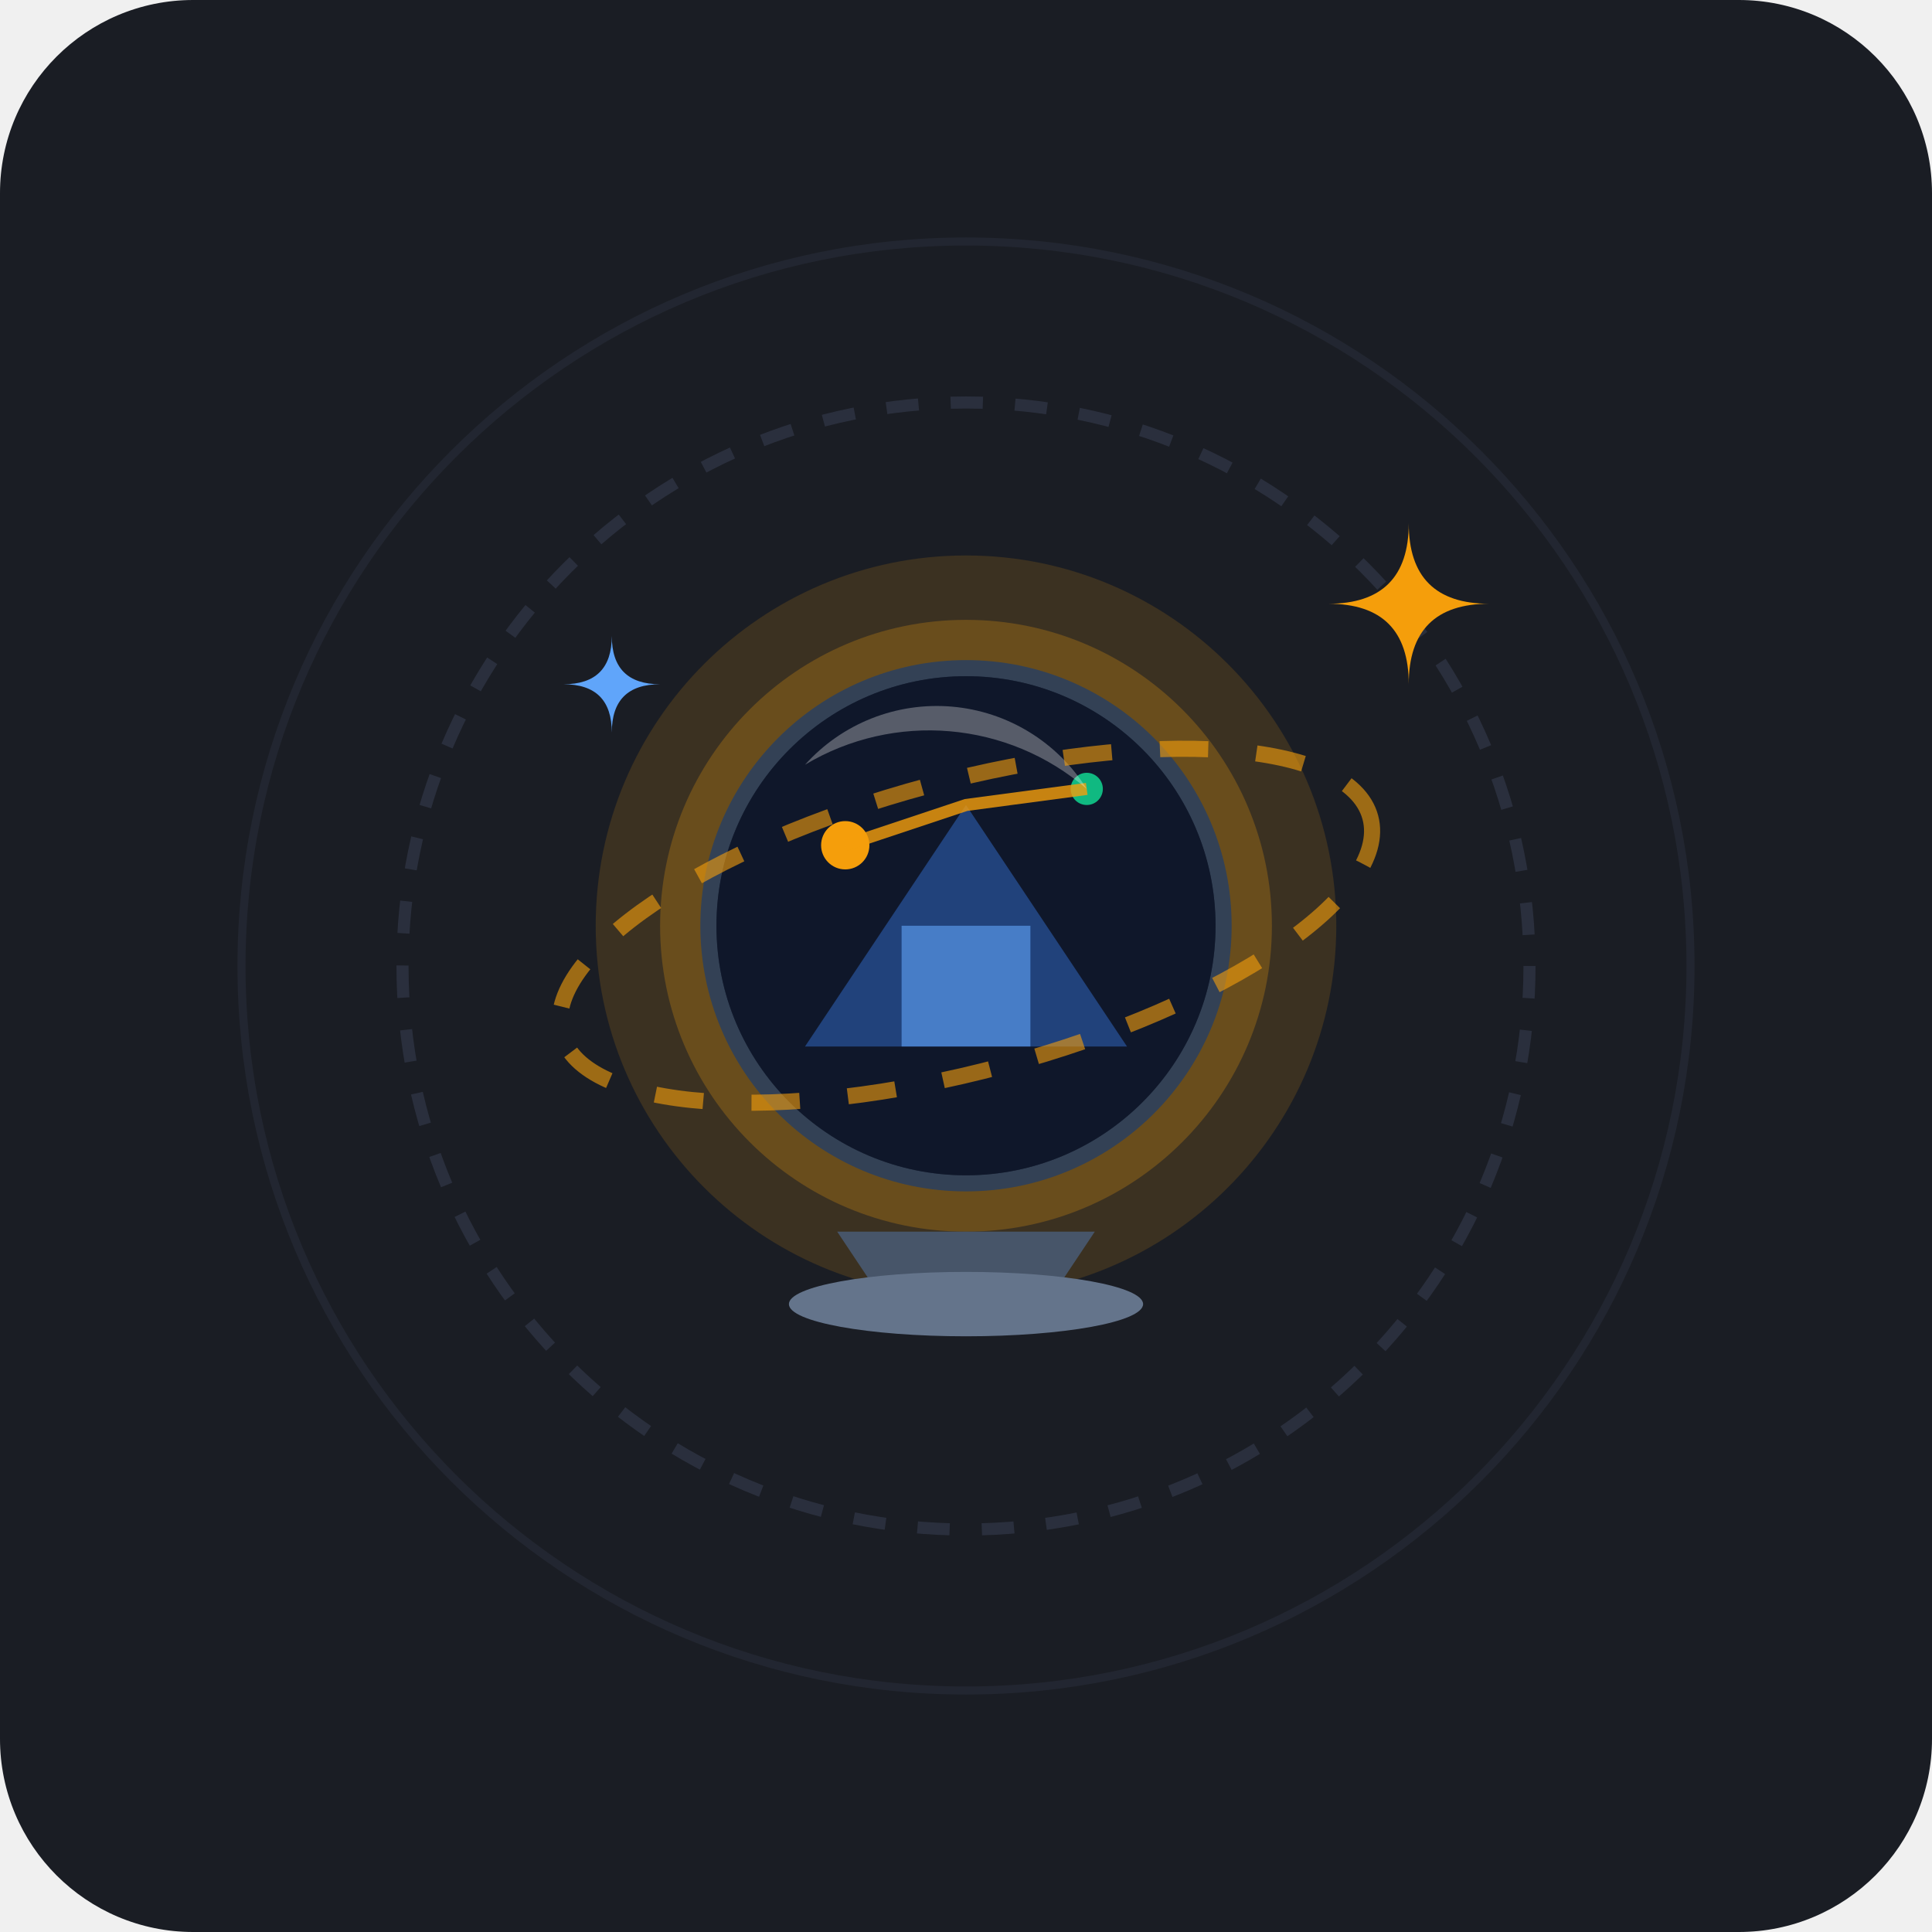
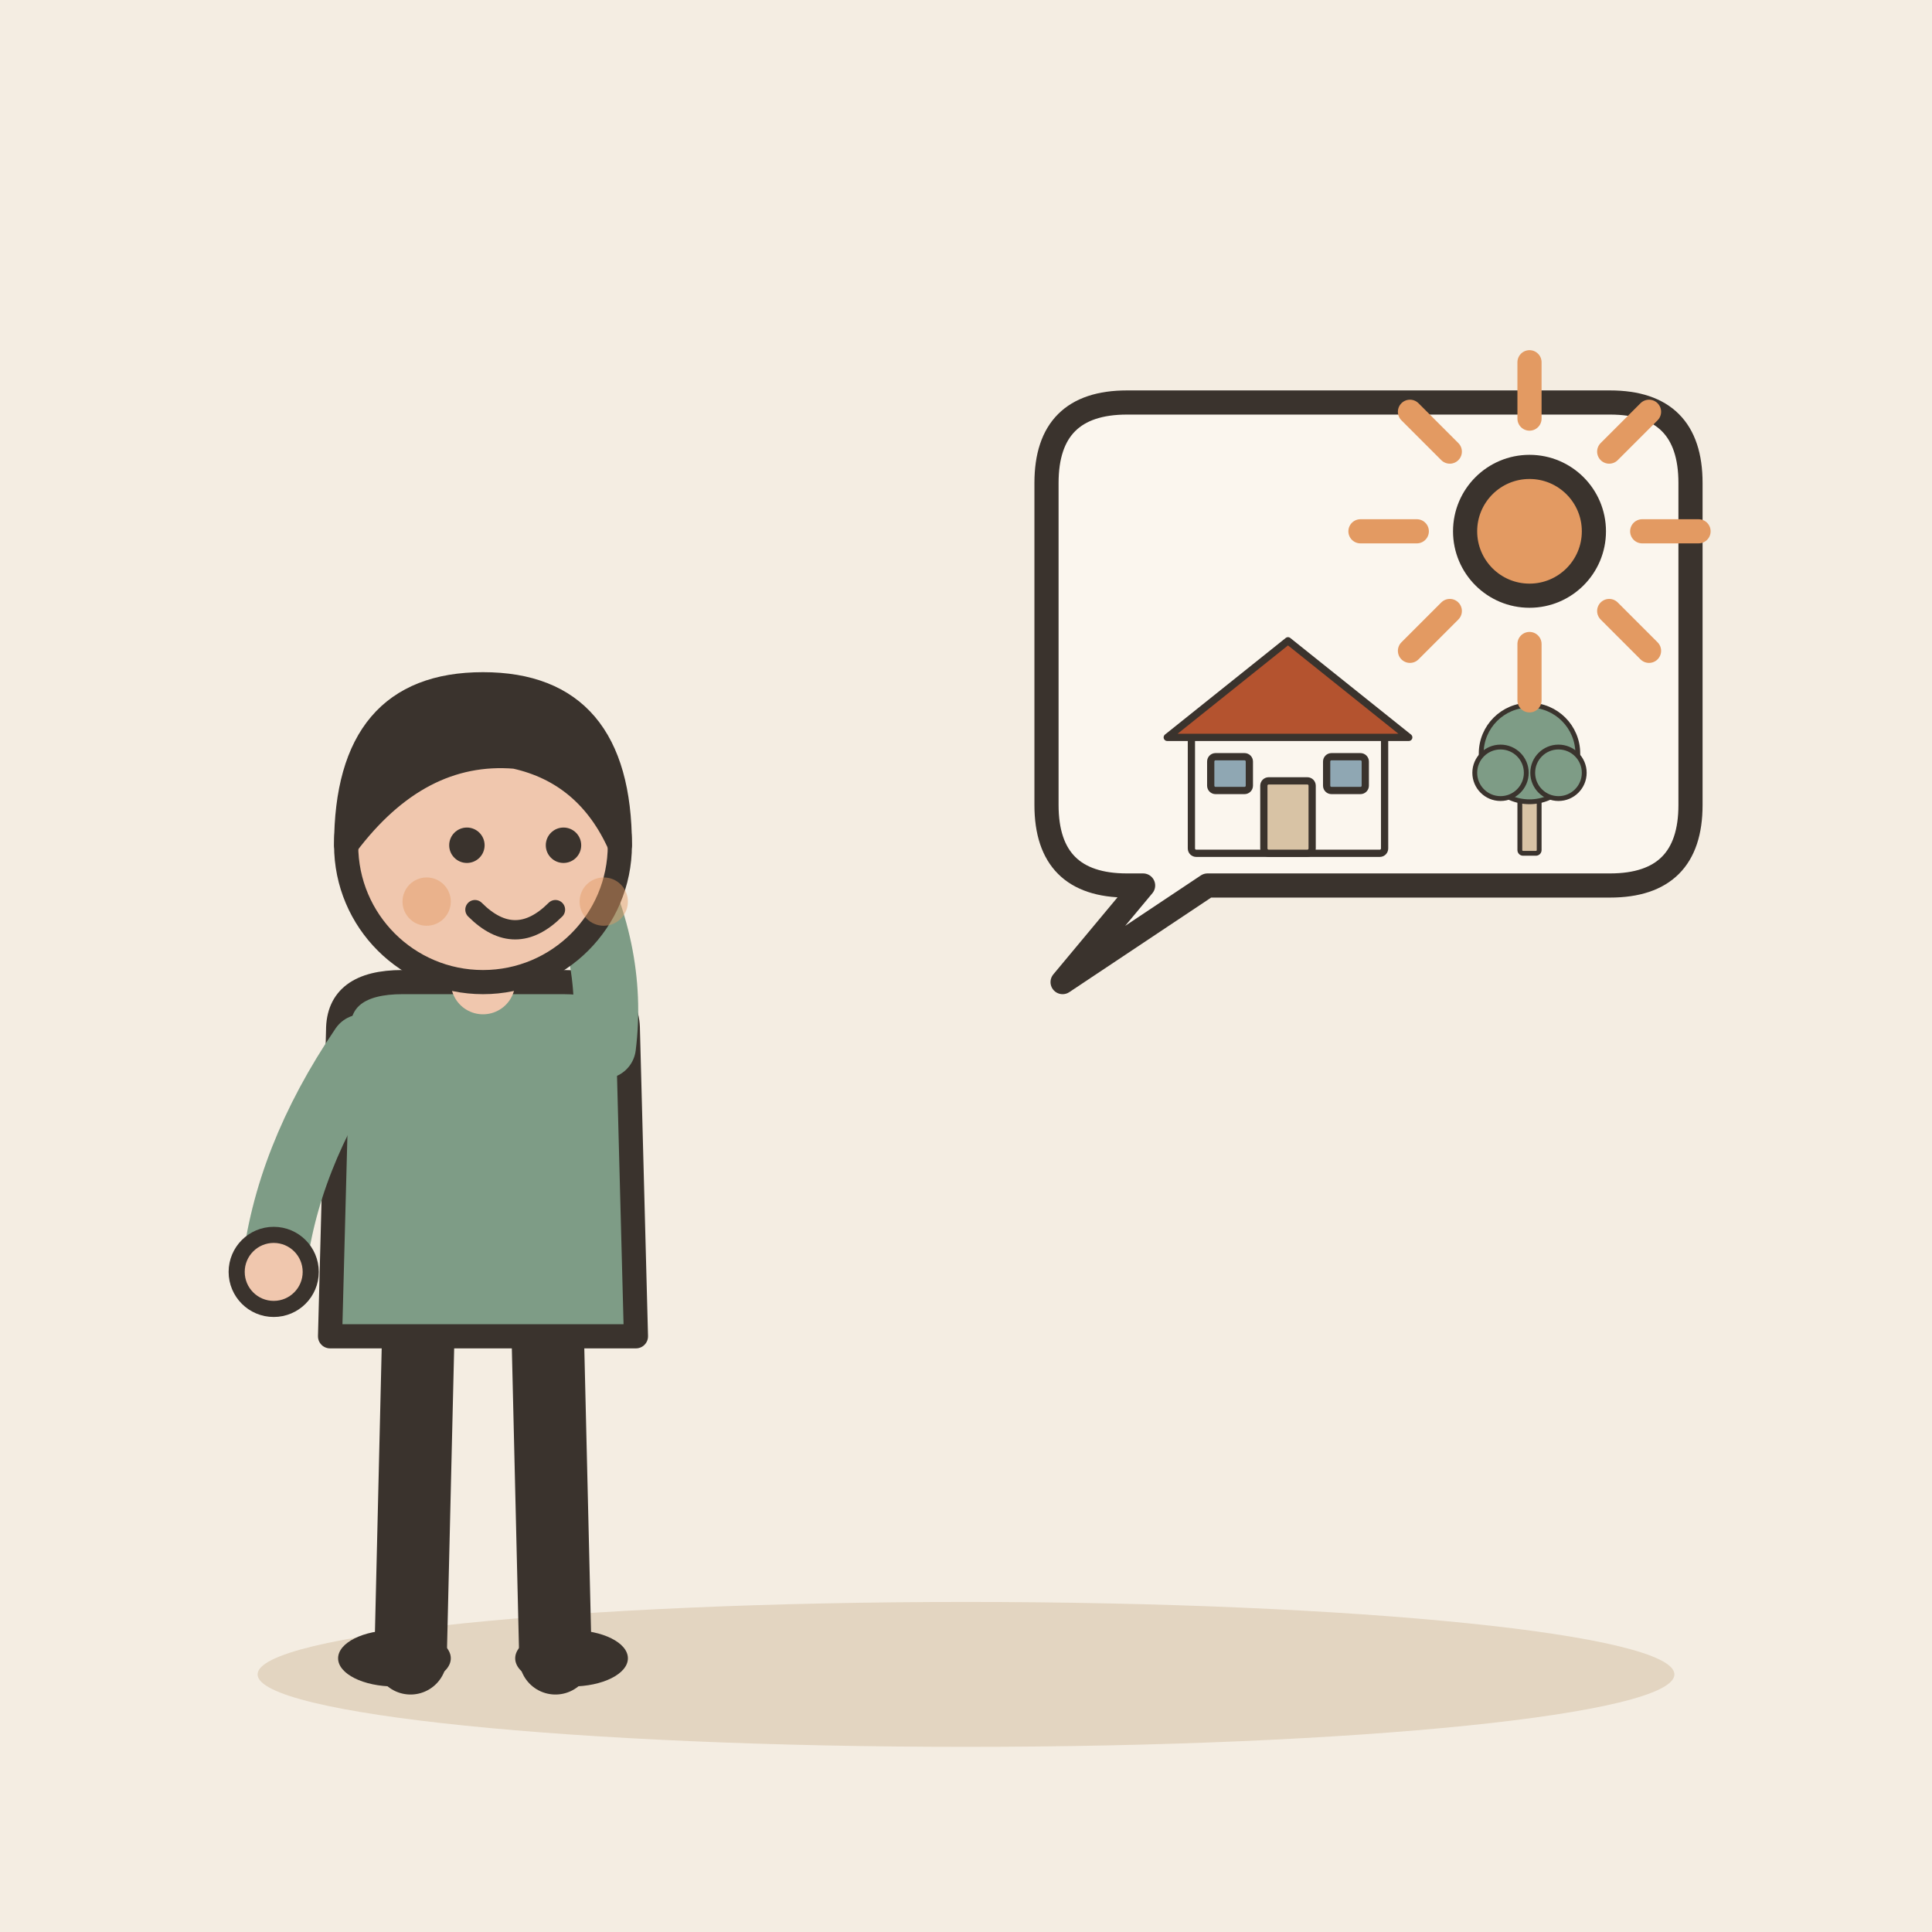
- <svg xmlns="http://www.w3.org/2000/svg" width="240" height="240" viewBox="0 0 240 240">
-   <rect width="240" height="240" rx="24" fill="#1A1D24" />
-   <circle cx="120" cy="120" r="70" fill="none" stroke="#2A2F3D" stroke-width="1.5" stroke-dasharray="4 4" />
-   <circle cx="120" cy="120" r="90" fill="none" stroke="#2A2F3D" stroke-width="1" opacity="0.5" />
-   <circle cx="120" cy="115" r="46" fill="#F59E0B" opacity="0.15" />
-   <circle cx="120" cy="115" r="38" fill="#F59E0B" opacity="0.25" />
-   <circle cx="120" cy="115" r="32" fill="#1E293B" stroke="#334155" stroke-width="2" />
-   <clipPath id="sphereClip">
-     <circle cx="120" cy="115" r="31" />
-   </clipPath>
-   <g clip-path="url(#sphereClip)">
-     <rect x="88" y="83" width="64" height="64" fill="#0F172A" />
-     <path d="M100 130 L120 100 L140 130 Z" fill="#3B82F6" opacity="0.4" />
-     <rect x="112" y="115" width="16" height="15" fill="#60A5FA" opacity="0.6" />
-     <circle cx="105" cy="105" r="3" fill="#F59E0B" />
-     <circle cx="135" cy="98" r="2" fill="#10B981" />
-     <path d="M105 105 L120 100 L135 98" fill="none" stroke="#F59E0B" stroke-width="1.5" opacity="0.8" />
+ <svg xmlns="http://www.w3.org/2000/svg" viewBox="0 0 240 240" data-style="editorial">
+   <rect width="240" height="240" fill="#F4EDE2" />
+   <ellipse cx="120" cy="208" rx="88" ry="9" fill="#E3D5C1" />
+   <g transform="translate(60 206)">
+     <path d="M-8 -42L-9 0" stroke="#3A332D" stroke-width="9" stroke-linecap="round" fill="none" />
+     <path d="M8 -42L9 0" stroke="#3A332D" stroke-width="9" stroke-linecap="round" fill="none" />
+     <ellipse cx="-11" cy="0" rx="7" ry="3.5" fill="#3A332D" />
+     <ellipse cx="11" cy="0" rx="7" ry="3.5" fill="#3A332D" />
+     <path d="M-18 -78Q-18 -84 -10 -84L10 -84Q18 -84 18 -78L19 -40L-19 -40Z" fill="#7E9C86" stroke="#3A332D" stroke-width="3" stroke-linecap="round" stroke-linejoin="round" />
+     <path d="M-15 -76Q-24.5 -62 -26 -48" fill="none" stroke="#7E9C86" stroke-width="8" stroke-linecap="round" stroke-linejoin="round" />
+     <circle cx="-26" cy="-48" r="4.6" fill="#F0C7AE" stroke="#3A332D" stroke-linecap="round" stroke-linejoin="round" stroke-width="2" />
+     <path d="M15 -76Q16.5 -88 10 -100" fill="none" stroke="#7E9C86" stroke-width="8" stroke-linecap="round" stroke-linejoin="round" />
+     <circle cx="10" cy="-100" r="4.6" fill="#F0C7AE" stroke="#3A332D" stroke-linecap="round" stroke-linejoin="round" stroke-width="2" />
+     <path d="M0 -84L0 -88" stroke="#F0C7AE" stroke-width="8" stroke-linecap="round" fill="none" />
+     <circle cx="0" cy="-101" r="17" fill="#F0C7AE" stroke="#3A332D" stroke-width="3" stroke-linecap="round" stroke-linejoin="round" />
+     <path d="M-17 -101Q-17 -121 0 -121Q17 -121 17 -101Q13 -110 4 -112Q-8 -113 -17 -101Z" fill="#3A332D" stroke="#3A332D" stroke-width="3" stroke-linecap="round" stroke-linejoin="round" />
+     <circle cx="-2" cy="-101" r="2.2" fill="#3A332D" />
+     <circle cx="10" cy="-101" r="2.2" fill="#3A332D" />
+     <path d="M-1 -93Q4 -88 9 -93" fill="none" stroke="#3A332D" stroke-width="2.4" stroke-linecap="round" stroke-linejoin="round" />
+     <circle cx="-7" cy="-94" r="3" fill="#E39A62" opacity="0.45" />
+     <circle cx="15" cy="-94" r="3" fill="#E39A62" opacity="0.45" />
  </g>
-   <path d="M 100 95 A 22 22 0 0 1 135 98 A 30 30 0 0 0 100 95 Z" fill="#FFFFFF" opacity="0.3" />
-   <path d="M 104 153 L 136 153 L 130 162 L 110 162 Z" fill="#475569" />
-   <ellipse cx="120" cy="162" rx="22" ry="4" fill="#64748B" />
-   <path d="M 165 75 Q 175 75 175 65 Q 175 75 185 75 Q 175 75 175 85 Q 175 75 165 75 Z" fill="#F59E0B" />
-   <path d="M 70 85 Q 76 85 76 79 Q 76 85 82 85 Q 76 85 76 91 Q 76 85 70 85 Z" fill="#60A5FA" />
-   <ellipse cx="120" cy="115" rx="52" ry="18" fill="none" stroke="#F59E0B" stroke-width="2" stroke-dasharray="6 6" opacity="0.6" transform="rotate(-15 120 115)" />
+   <path d="M130 60Q130 50 140 50L200 50Q210 50 210 60L210 100Q210 110 200 110L150 110L132 122L142 110L140 110Q130 110 130 100Z" fill="#FBF6EE" stroke="#3A332D" stroke-width="3" stroke-linecap="round" stroke-linejoin="round" />
+   <g transform="translate(160 106)">
+     <g transform="translate(0 0) scale(0.3 0.3)">
+       <rect x="-40" y="-50" width="80" height="50" rx="2" fill="#FBF6EE" stroke="#3A332D" stroke-width="3" stroke-linecap="round" stroke-linejoin="round" />
+       <path d="M-50 -48L0 -88L50 -48Z" fill="#B4532F" stroke="#3A332D" stroke-width="3" stroke-linecap="round" stroke-linejoin="round" />
+       <rect x="-10" y="-30" width="20" height="30" rx="2" fill="#D8C3A5" stroke="#3A332D" stroke-width="3" stroke-linecap="round" stroke-linejoin="round" />
+       <rect x="-32" y="-40" width="16" height="14" rx="2" fill="#8FA7B3" stroke="#3A332D" stroke-width="3" stroke-linecap="round" stroke-linejoin="round" />
+       <rect x="16" y="-40" width="16" height="14" rx="2" fill="#8FA7B3" stroke="#3A332D" stroke-width="3" stroke-linecap="round" stroke-linejoin="round" />
+     </g>
+     <g transform="translate(30 0) scale(0.2 0.2)">
+       <rect x="-6" y="-40" width="12" height="40" rx="2" fill="#D8C3A5" stroke="#3A332D" stroke-width="3" stroke-linecap="round" stroke-linejoin="round" />
+       <circle cx="0" cy="-62" r="30" fill="#7E9C86" stroke="#3A332D" stroke-width="3" stroke-linecap="round" stroke-linejoin="round" />
+       <circle cx="-18" cy="-50" r="16" fill="#7E9C86" stroke="#3A332D" stroke-width="3" stroke-linecap="round" stroke-linejoin="round" />
+       <circle cx="18" cy="-50" r="16" fill="#7E9C86" stroke="#3A332D" stroke-width="3" stroke-linecap="round" stroke-linejoin="round" />
+     </g>
+     <path d="M44 -40L51 -40" stroke="#E39A62" stroke-width="3" stroke-linecap="round" fill="none" />
+     <path d="M39.9 -30.101L44.849 -25.151" stroke="#E39A62" stroke-width="3" stroke-linecap="round" fill="none" />
+     <path d="M30 -26L30 -19" stroke="#E39A62" stroke-width="3" stroke-linecap="round" fill="none" />
+     <path d="M20.101 -30.101L15.151 -25.151" stroke="#E39A62" stroke-width="3" stroke-linecap="round" fill="none" />
+     <path d="M16 -40L9 -40" stroke="#E39A62" stroke-width="3" stroke-linecap="round" fill="none" />
+     <path d="M20.101 -49.9L15.151 -54.849" stroke="#E39A62" stroke-width="3" stroke-linecap="round" fill="none" />
+     <path d="M30 -54L30 -61" stroke="#E39A62" stroke-width="3" stroke-linecap="round" fill="none" />
+     <path d="M39.9 -49.9L44.849 -54.849" stroke="#E39A62" stroke-width="3" stroke-linecap="round" fill="none" />
+     <circle cx="30" cy="-40" r="8" fill="#E39A62" stroke="#3A332D" stroke-width="3" stroke-linecap="round" stroke-linejoin="round" />
+   </g>
</svg>
